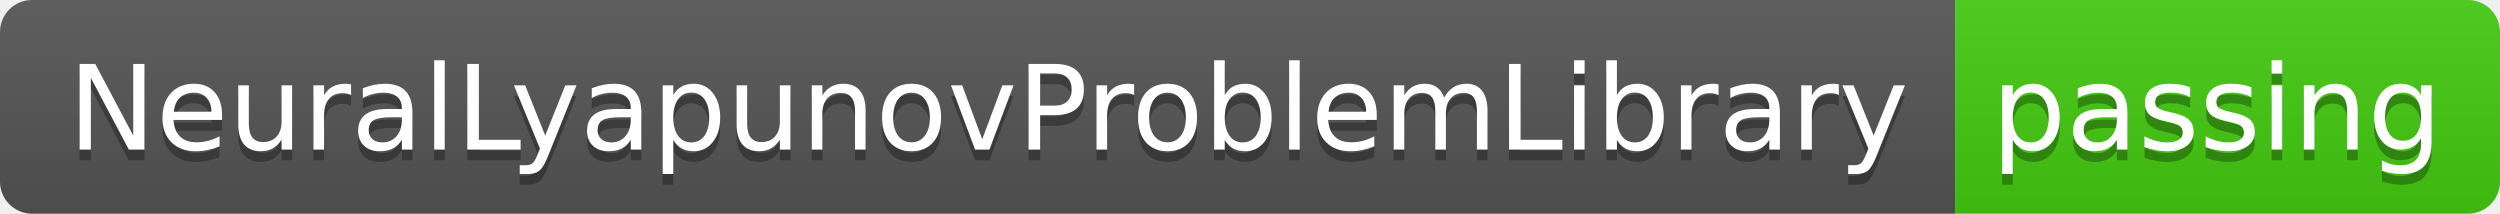
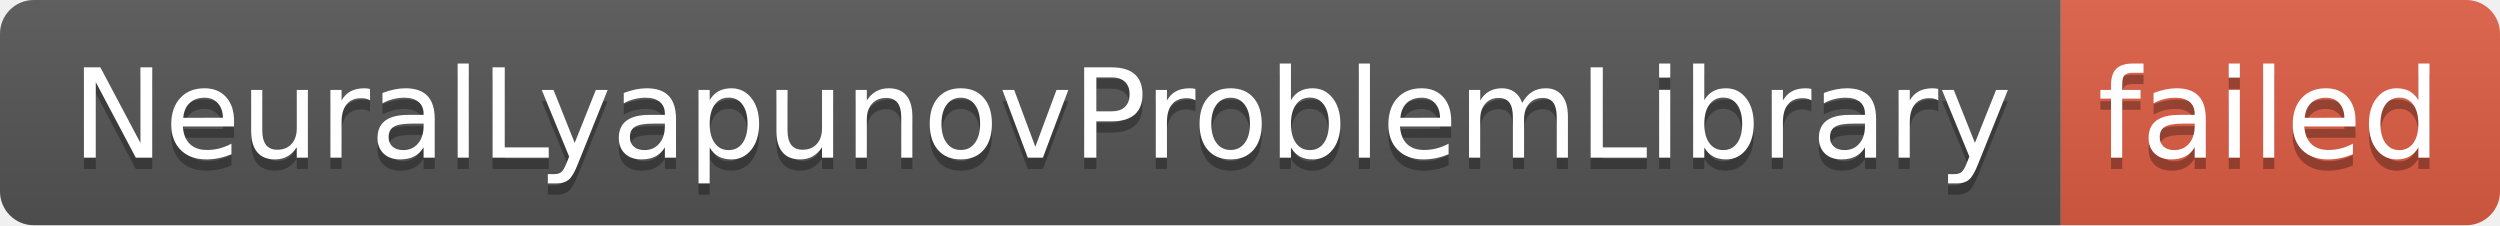
- <svg xmlns="http://www.w3.org/2000/svg" width="234" height="20" role="img" aria-label="NeuralLyapunovProblemLibrary: passing">
+ <svg xmlns="http://www.w3.org/2000/svg" width="222" height="20" role="img" aria-label="NeuralLyapunovProblemLibrary: failed">
  <linearGradient id="s" x2="0" y2="100%">
    <stop offset="0" stop-color="#bbb" stop-opacity=".1" />
    <stop offset="1" stop-opacity=".1" />
  </linearGradient>
  <clipPath id="r">
-     <rect width="234" height="20" rx="3" fill="#fff" />
+     <rect width="222" height="20" rx="3" fill="#fff" />
  </clipPath>
  <g clip-path="url(#r)">
    <rect width="183" height="20" fill="#555" />
-     <rect x="183" width="51" height="20" fill="#4c1" />
-     <rect width="234" height="20" fill="url(#s)" />
+     <rect x="183" width="39" height="20" fill="#e05d44" />
+     <rect width="222" height="20" fill="url(#s)" />
  </g>
  <g fill="#fff" text-anchor="middle" font-family="Verdana,Geneva,DejaVu Sans,sans-serif" text-rendering="geometricPrecision" font-size="110">
    <text aria-hidden="true" x="925" y="150" fill="#010101" fill-opacity=".3" transform="scale(.1)" textLength="1730">NeuralLyapunovProblemLibrary</text>
    <text x="925" y="140" transform="scale(.1)" fill="#fff" textLength="1730">NeuralLyapunovProblemLibrary</text>
-     <text aria-hidden="true" x="2075" y="150" fill="#010101" fill-opacity=".3" transform="scale(.1)" textLength="410">passing</text>
-     <text x="2075" y="140" transform="scale(.1)" fill="#fff" textLength="410">passing</text>
+     <text aria-hidden="true" x="2015" y="150" fill="#010101" fill-opacity=".3" transform="scale(.1)" textLength="290">failed</text>
+     <text x="2015" y="140" transform="scale(.1)" fill="#fff" textLength="290">failed</text>
  </g>
</svg>
